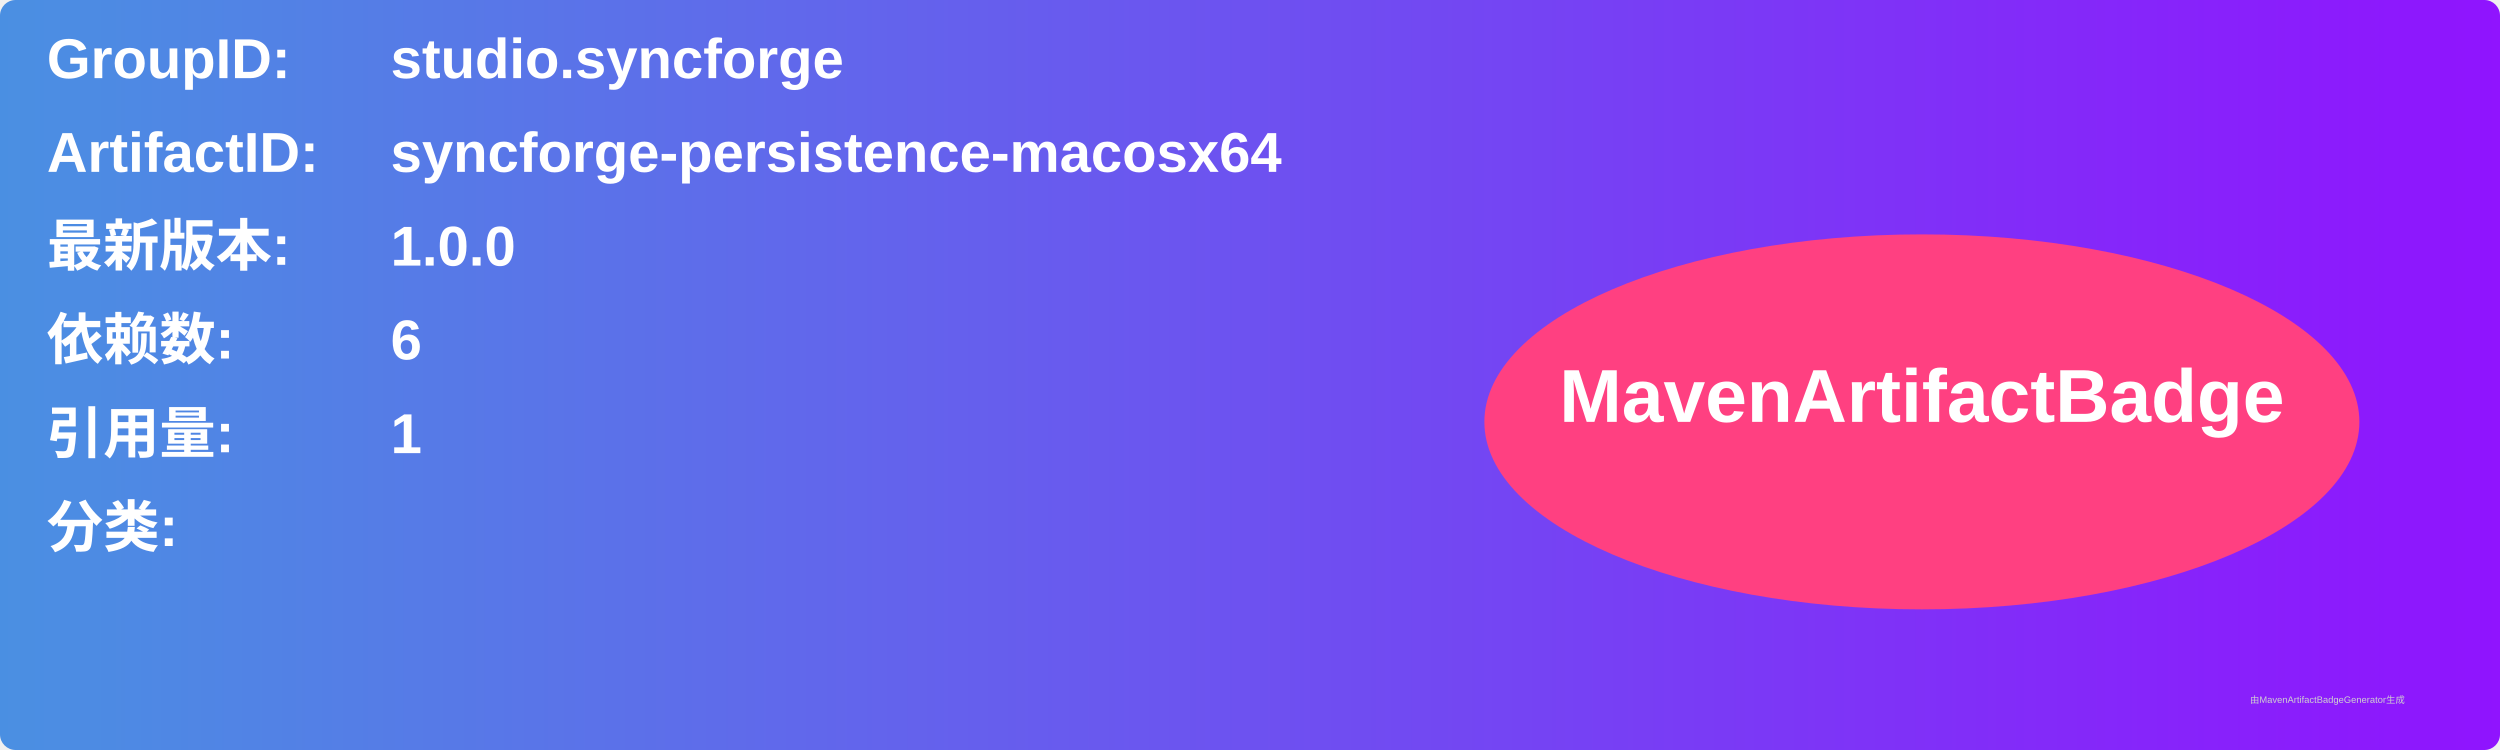
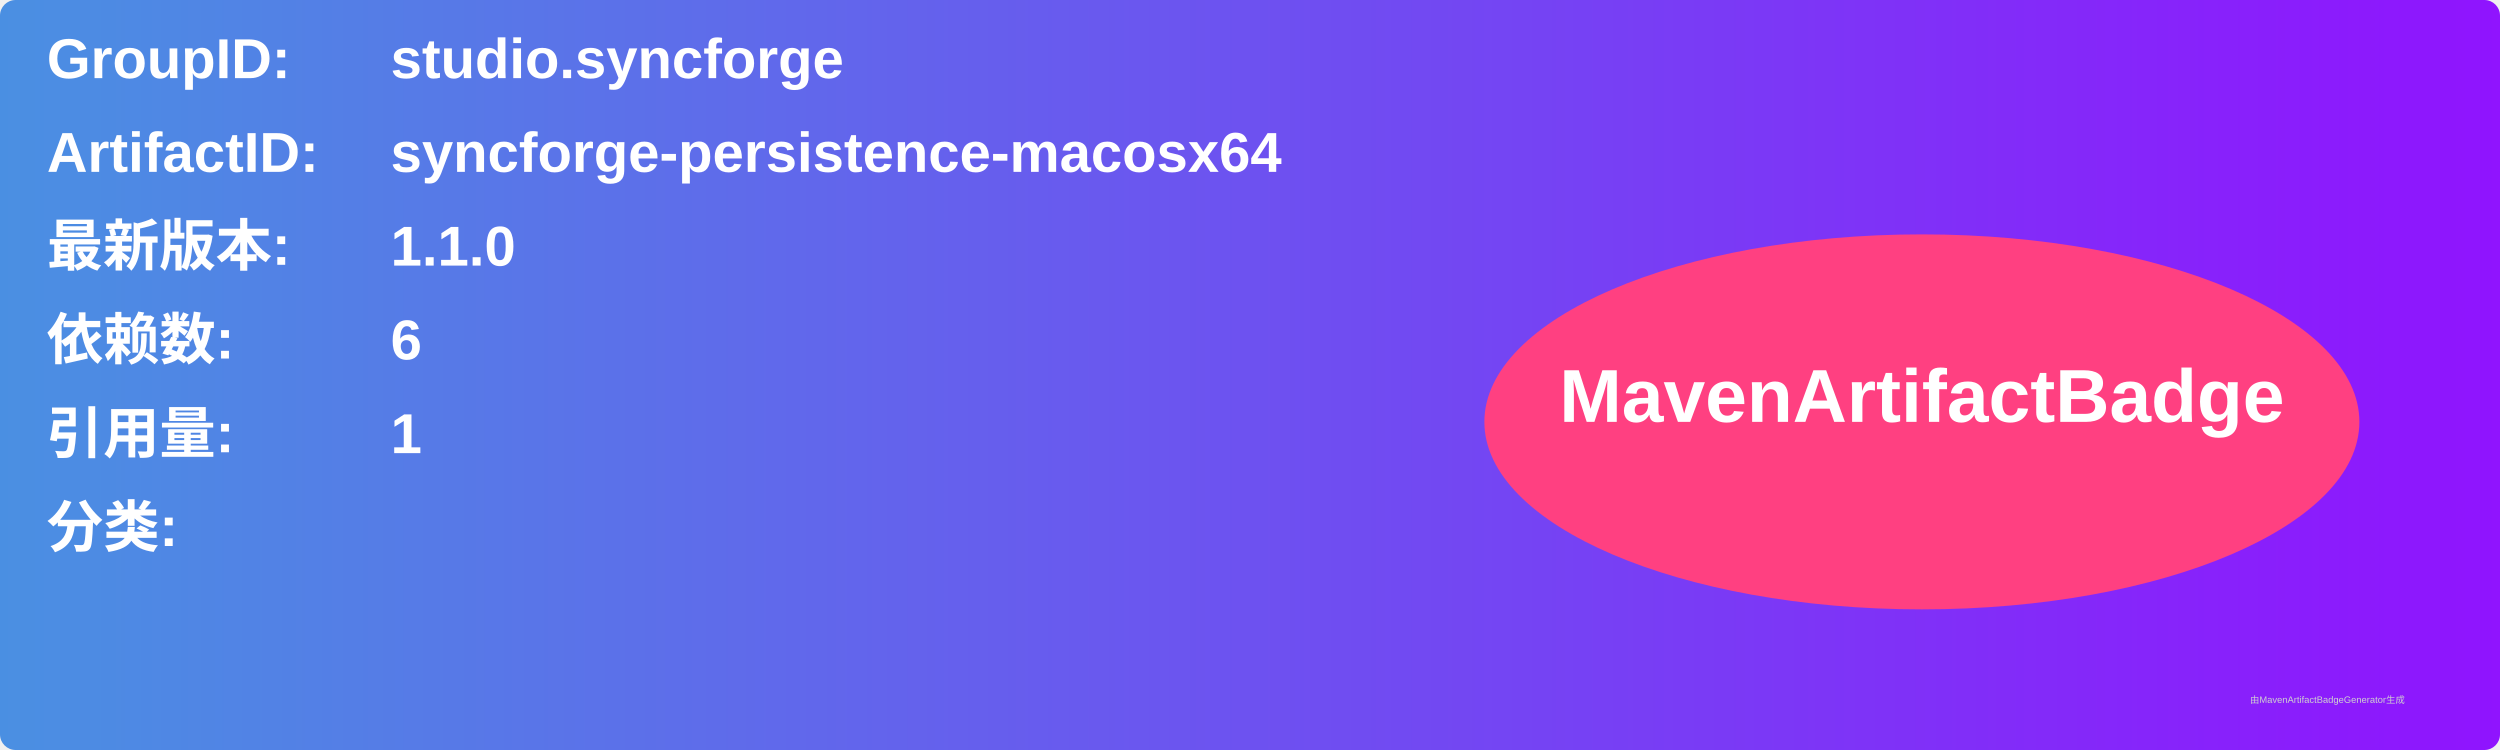
<svg xmlns="http://www.w3.org/2000/svg" width="800" height="240" viewBox="0 0 800 240">
  <linearGradient id="grad" x1="0%" y1="0%" x2="100%" y2="0%">
    <stop offset="0%" stop-color="#4a90e2" />
    <stop offset="100%" stop-color="#9013fe" />
  </linearGradient>
  <rect width="100%" height="100%" rx="5" ry="5" fill="url(#grad)" />
  <g transform="translate(15, 15)">
    <text x="0" y="10" font-family="Arial" font-size="18" fill="white" font-weight="bold" width="260">GroupID:</text>
    <text x="110" y="10" font-family="Arial" font-size="18" fill="white" font-weight="bold" width="460">studio.syncforge</text>
    <text x="0" y="40" font-family="Arial" font-size="18" fill="white" font-weight="bold" width="260">ArtifactID:</text>
    <text x="110" y="40" font-family="Arial" font-size="18" fill="white" font-weight="bold" width="460">syncforge-persistence-macosx64</text>
    <text x="0" y="70" font-family="Arial" font-size="18" fill="white" font-weight="bold">最新版本:</text>
    <text x="110" y="70" font-family="Arial" font-size="18" fill="white" font-weight="bold">
-       <tspan font-weight="bold">1.0.0</tspan>
+       <tspan font-weight="bold">1.1.0</tspan>
    </text>
    <text x="0" y="100" font-family="Arial" font-size="18" fill="white" font-weight="bold">依赖数: </text>
    <text x="110" y="100" font-family="Arial" font-size="18" fill="white">
      <tspan font-weight="bold">6</tspan>
    </text>
    <text x="0" y="130" font-family="Arial" font-size="18" fill="white" font-weight="bold">引用量: </text>
    <text x="110" y="130" font-family="Arial" font-size="18" fill="white">
      <tspan font-weight="bold">1</tspan>
    </text>
    <text x="0" y="160" font-family="Arial" font-size="18" fill="white" font-weight="bold">分类:</text>
    <text x="10" y="190" font-family="Arial" font-size="10" fill="white">
      <tspan font-weight="bold" />
    </text>
    <ellipse cx="600" cy="120" rx="140" ry="60" fill="#ff4081" />
    <text x="600" y="120" text-anchor="middle" font-family="Arial" font-size="24" fill="white" font-weight="bold">MavenArtifactBadge</text>
  </g>
  <text x="720" y="225" font-family="Arial" font-size="3" fill="#d0d0d0">由MavenArtifactBadgeGenerator生成</text>
</svg>
